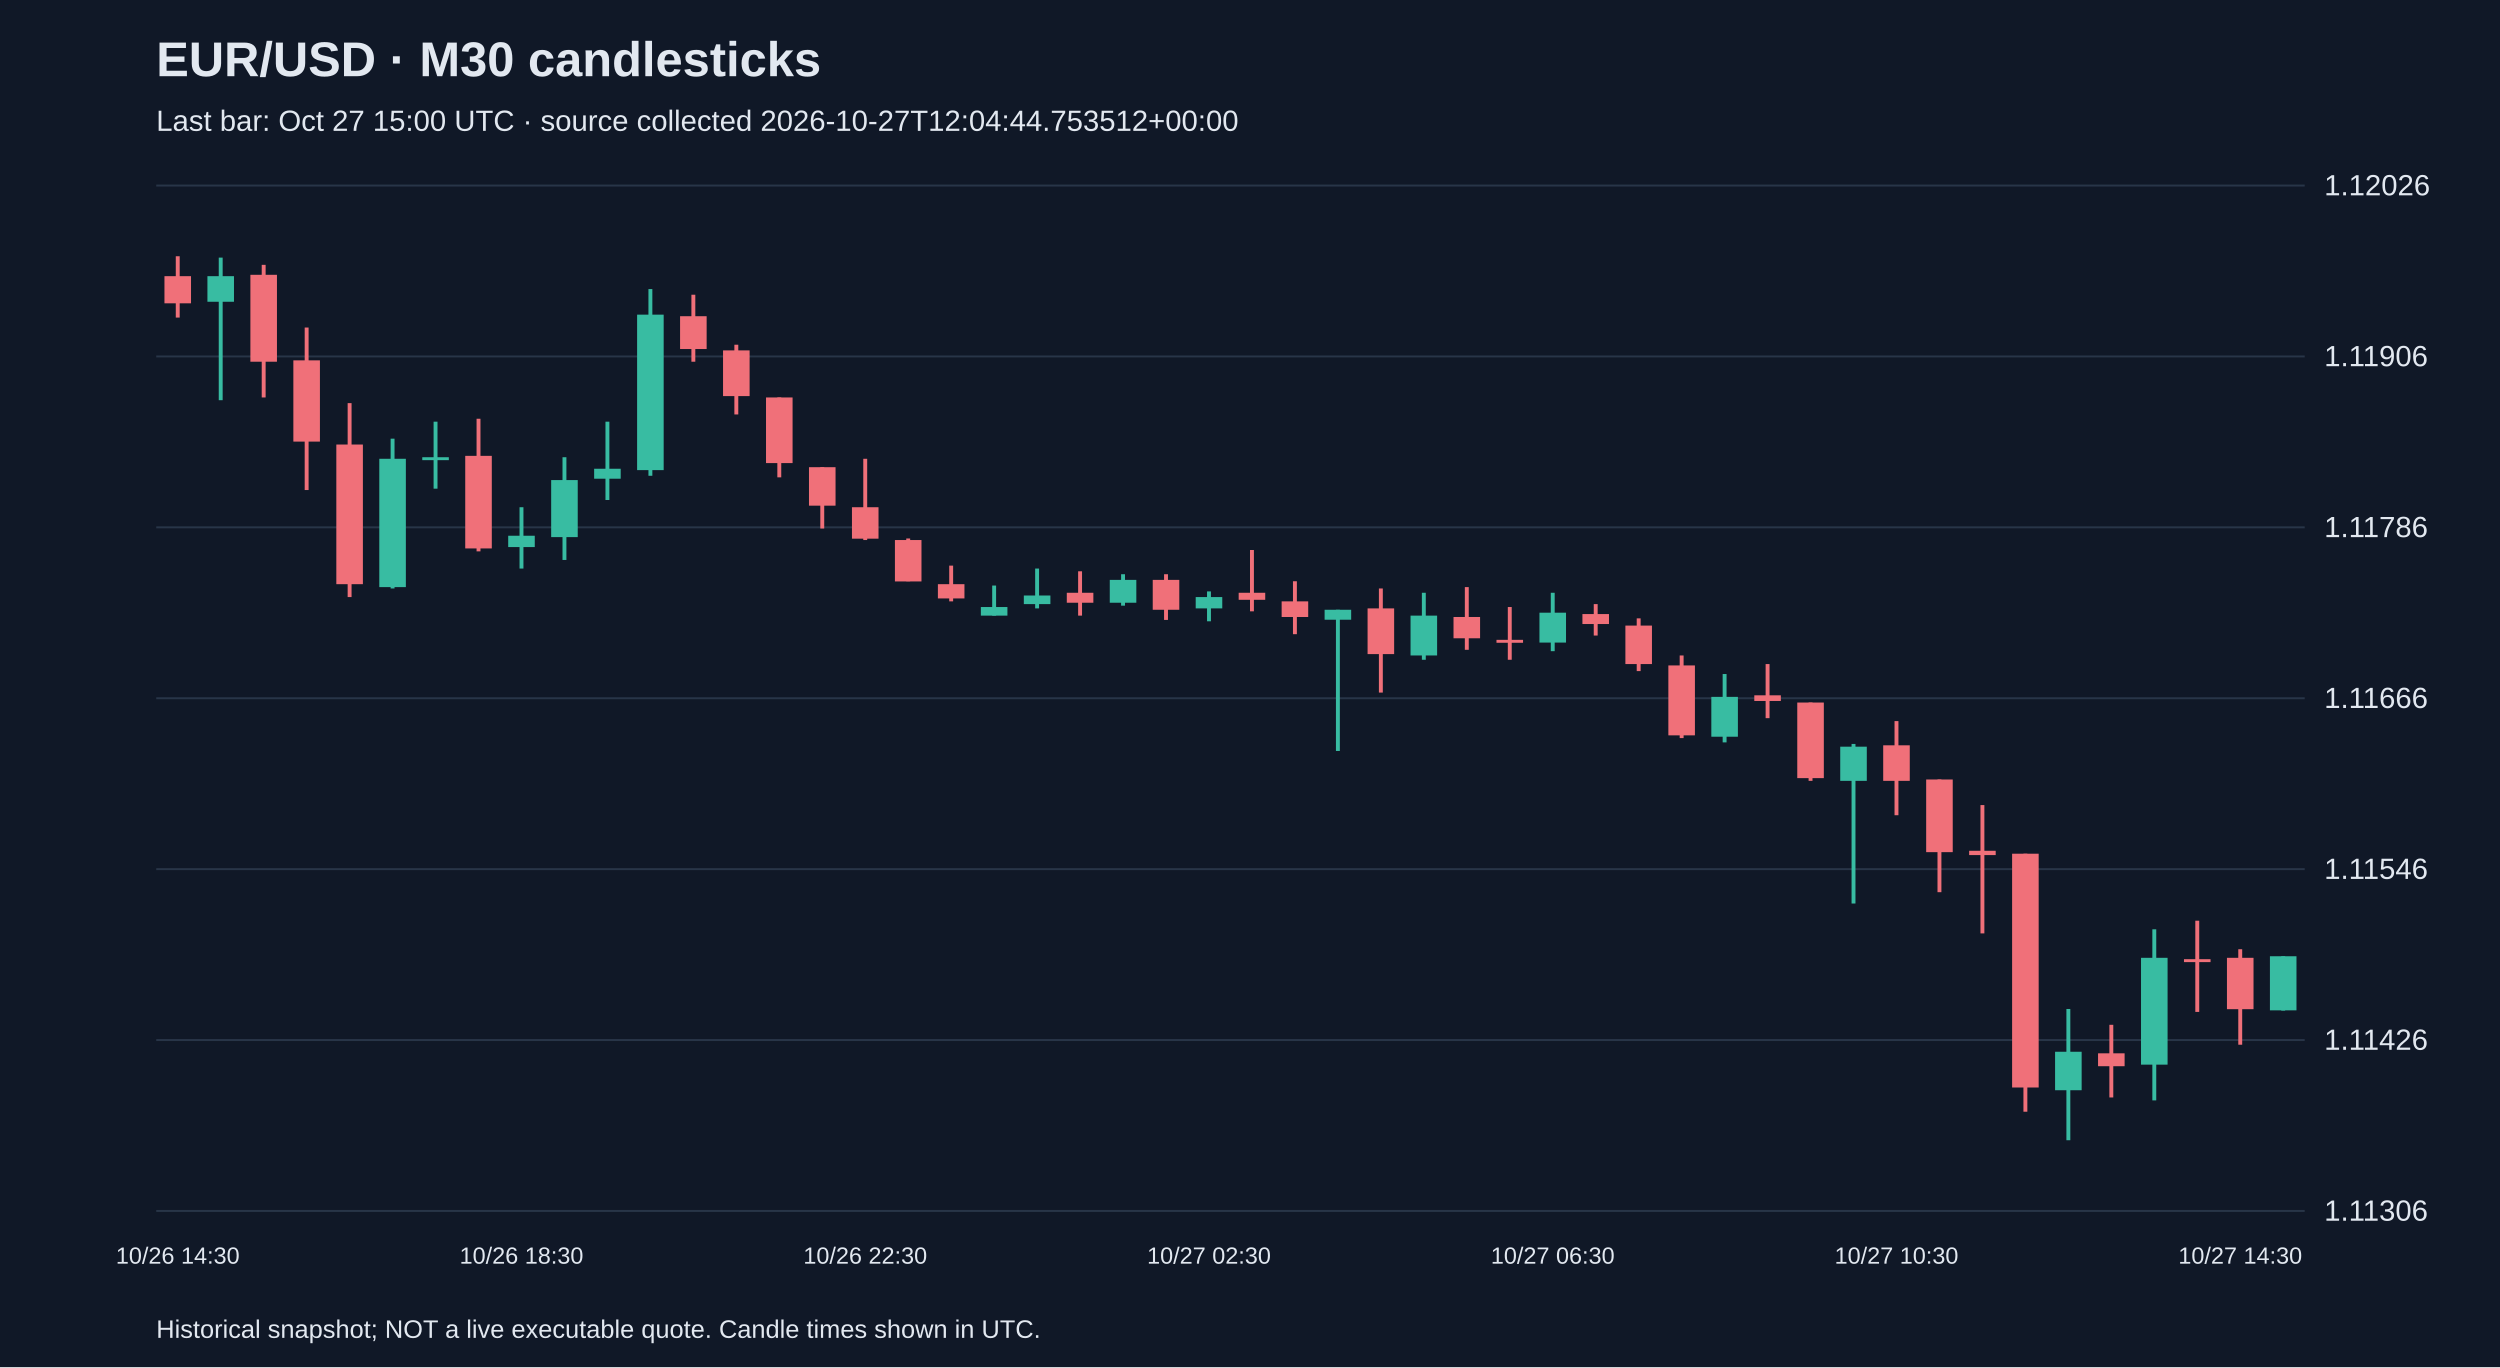
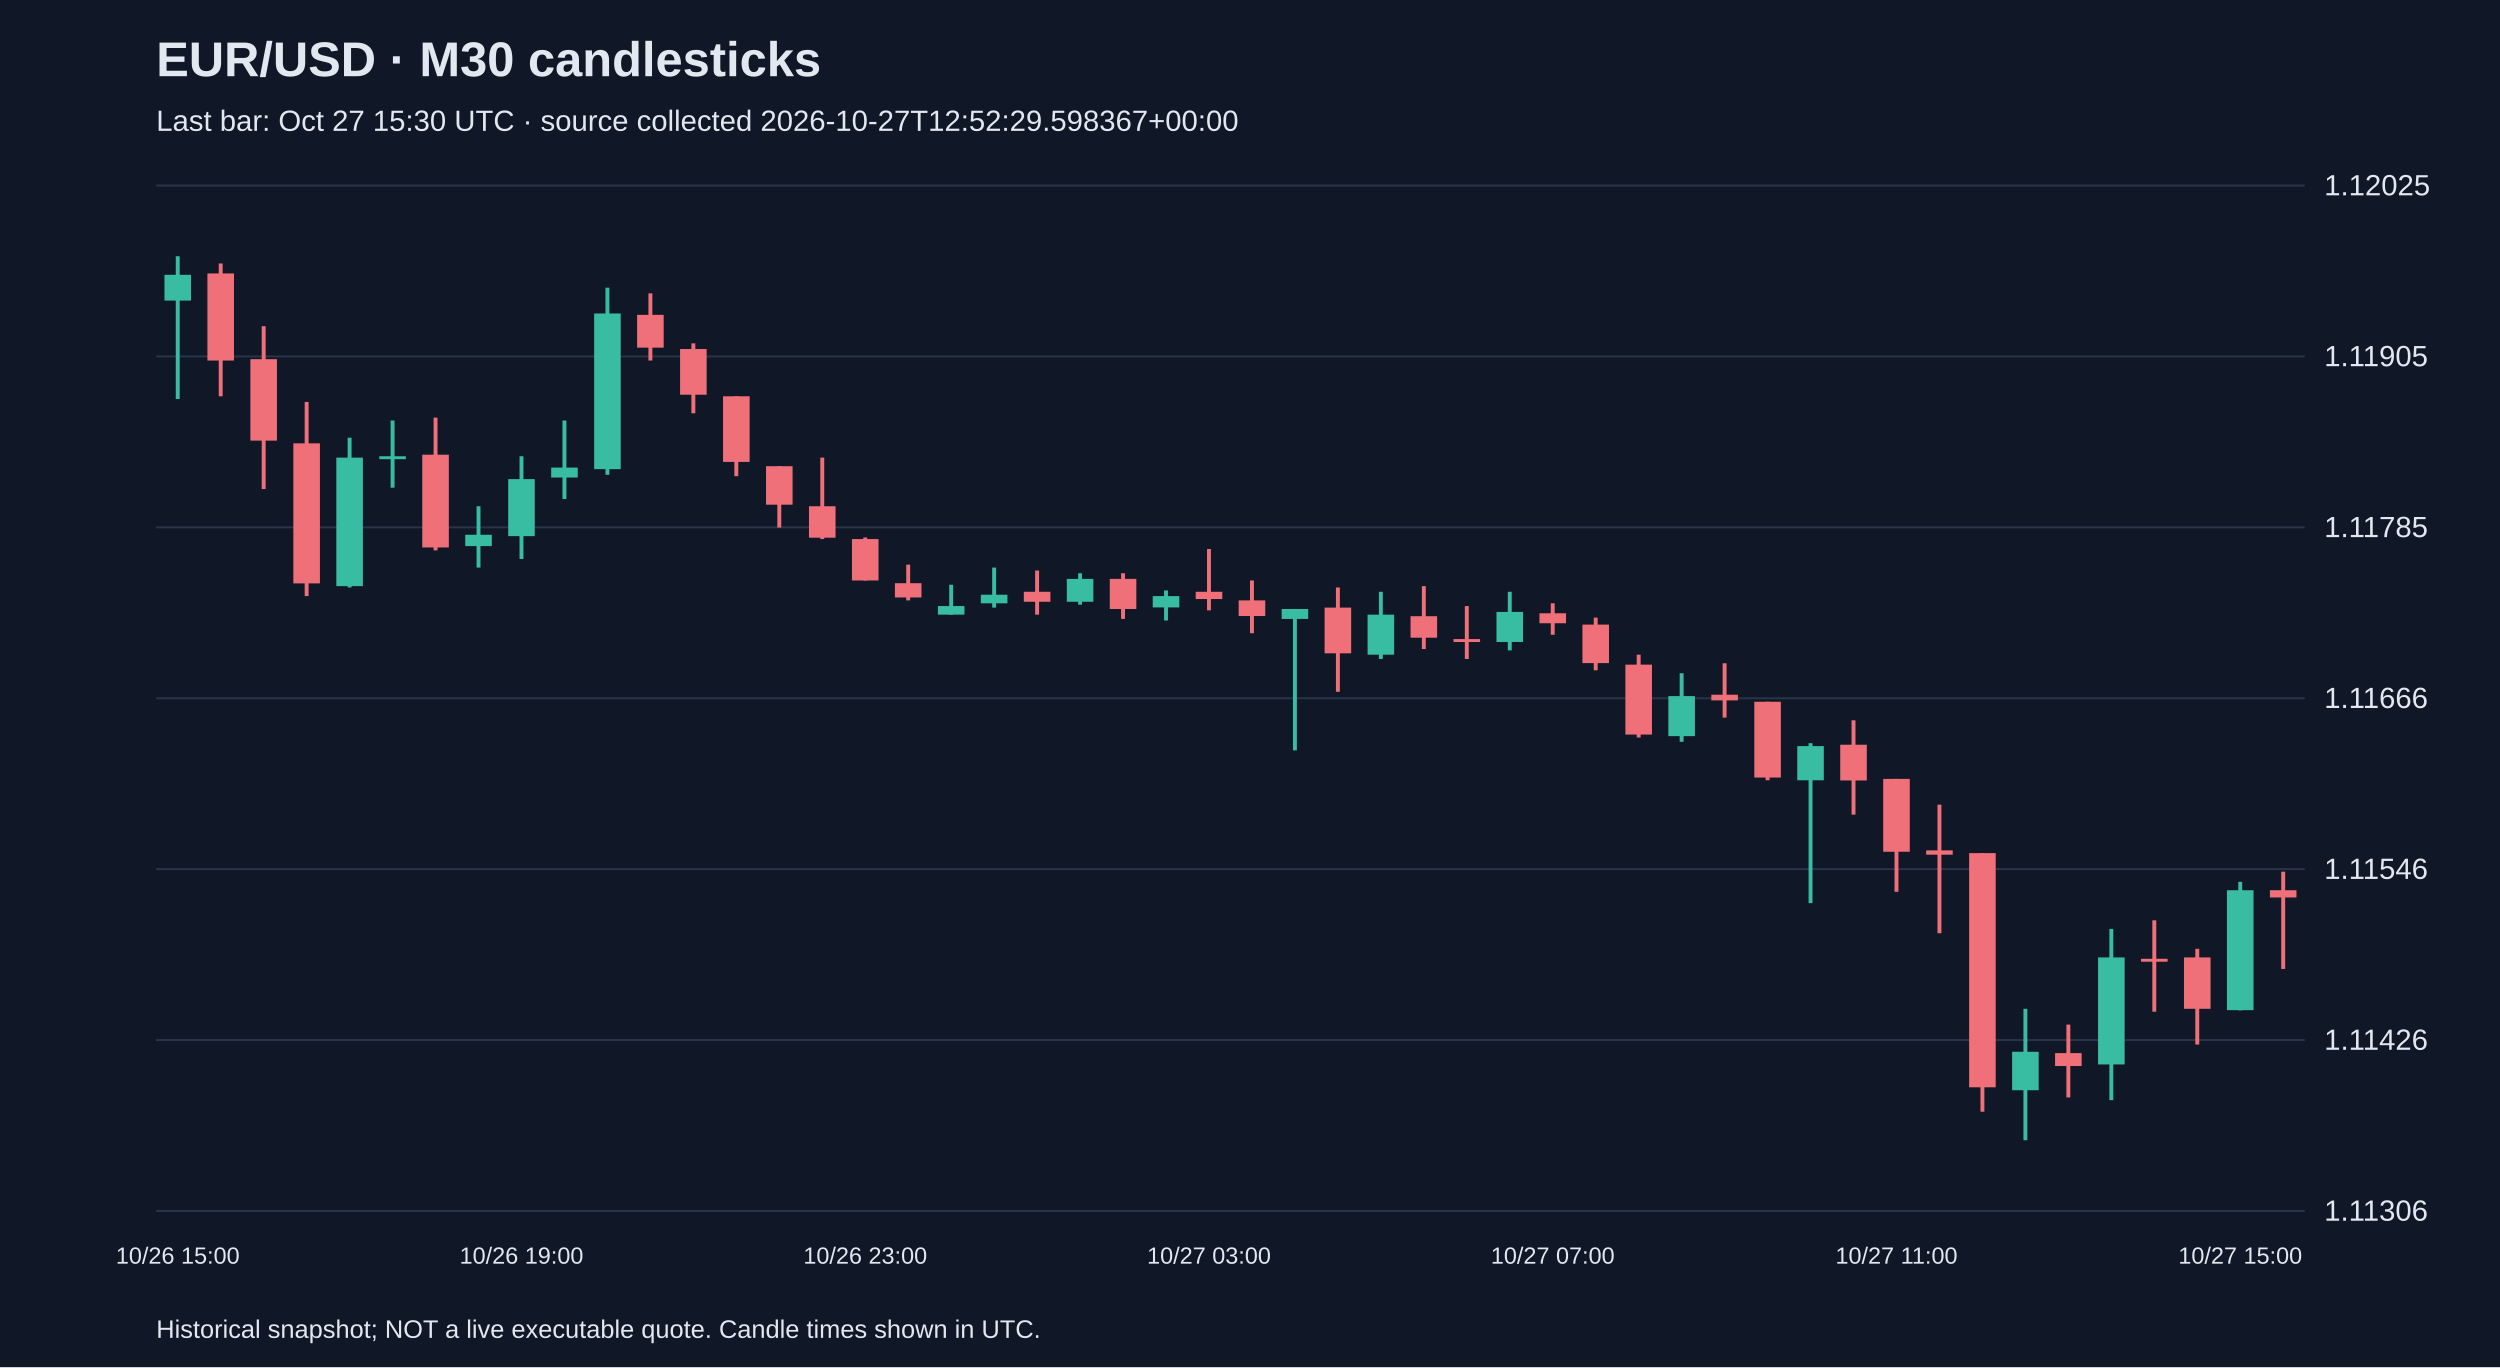
<svg xmlns="http://www.w3.org/2000/svg" viewBox="0 0 1280 700">
  <rect width="100%" height="100%" fill="#101827" />
  <style>text{font-family:Arial,sans-serif;fill:#e2e8f0}</style>
  <text x="80" y="39" font-size="25" font-weight="bold">EUR/USD · M30 candlesticks</text>
-   <text x="80" y="67" font-size="15" fill="#a6b1c5">Last bar: Oct 27 15:00 UTC · source collected 2026-10-27T12:04:44.753512+00:00</text>
+   <text x="80" y="67" font-size="15" fill="#a6b1c5">Last bar: Oct 27 15:30 UTC · source collected 2026-10-27T12:52:29.598367+00:00</text>
  <line x1="80" y1="620.0" x2="1180" y2="620.0" stroke="#283548" />
  <text x="1190" y="625.0" font-size="15">1.11306</text>
  <line x1="80" y1="532.5" x2="1180" y2="532.5" stroke="#283548" />
  <text x="1190" y="537.5" font-size="15">1.11426</text>
  <line x1="80" y1="445.0" x2="1180" y2="445.0" stroke="#283548" />
  <text x="1190" y="450.0" font-size="15">1.11546</text>
  <line x1="80" y1="357.5" x2="1180" y2="357.5" stroke="#283548" />
  <text x="1190" y="362.5" font-size="15">1.11666</text>
  <line x1="80" y1="270.0" x2="1180" y2="270.0" stroke="#283548" />
-   <text x="1190" y="275.0" font-size="15">1.11786</text>
+   <text x="1190" y="275.0" font-size="15">1.11785</text>
  <line x1="80" y1="182.5" x2="1180" y2="182.5" stroke="#283548" />
-   <text x="1190" y="187.5" font-size="15">1.11906</text>
+   <text x="1190" y="187.5" font-size="15">1.11905</text>
  <line x1="80" y1="95.0" x2="1180" y2="95.0" stroke="#283548" />
-   <text x="1190" y="100.0" font-size="15">1.12026</text>
-   <line x1="91.0" y1="131.2" x2="91.0" y2="162.6" stroke="#f07079" stroke-width="2" />
-   <rect x="84.2" y="141.4" width="13.6" height="13.9" fill="#f07079" />
-   <text x="91.0" y="647" text-anchor="middle" font-size="12">10/26 14:30</text>
-   <line x1="113.0" y1="131.9" x2="113.0" y2="204.9" stroke="#38bca2" stroke-width="2" />
-   <rect x="106.2" y="141.4" width="13.6" height="13.1" fill="#38bca2" />
-   <line x1="135.0" y1="135.6" x2="135.0" y2="203.5" stroke="#f07079" stroke-width="2" />
-   <rect x="128.2" y="140.7" width="13.6" height="44.5" fill="#f07079" />
-   <line x1="157.0" y1="167.7" x2="157.0" y2="250.9" stroke="#f07079" stroke-width="2" />
-   <rect x="150.2" y="184.5" width="13.6" height="41.6" fill="#f07079" />
-   <line x1="179.0" y1="206.4" x2="179.0" y2="305.7" stroke="#f07079" stroke-width="2" />
-   <rect x="172.2" y="227.6" width="13.6" height="71.5" fill="#f07079" />
-   <line x1="201.0" y1="224.6" x2="201.0" y2="301.3" stroke="#38bca2" stroke-width="2" />
-   <rect x="194.2" y="234.9" width="13.6" height="65.7" fill="#38bca2" />
-   <line x1="223.0" y1="215.9" x2="223.0" y2="250.2" stroke="#38bca2" stroke-width="2" />
-   <rect x="216.2" y="234.1" width="13.6" height="1.5" fill="#38bca2" />
-   <line x1="245.0" y1="214.4" x2="245.0" y2="282.3" stroke="#f07079" stroke-width="2" />
-   <rect x="238.2" y="233.4" width="13.6" height="47.4" fill="#f07079" />
-   <line x1="267.0" y1="259.7" x2="267.0" y2="291.1" stroke="#38bca2" stroke-width="2" />
-   <rect x="260.2" y="274.3" width="13.6" height="5.8" fill="#38bca2" />
-   <text x="267.0" y="647" text-anchor="middle" font-size="12">10/26 18:30</text>
-   <line x1="289.0" y1="234.1" x2="289.0" y2="286.7" stroke="#38bca2" stroke-width="2" />
-   <rect x="282.2" y="245.8" width="13.6" height="29.2" fill="#38bca2" />
-   <line x1="311.0" y1="215.9" x2="311.0" y2="256.0" stroke="#38bca2" stroke-width="2" />
-   <rect x="304.2" y="240.0" width="13.6" height="5.1" fill="#38bca2" />
-   <line x1="333.0" y1="148.0" x2="333.0" y2="243.6" stroke="#38bca2" stroke-width="2" />
-   <rect x="326.2" y="161.1" width="13.6" height="79.6" fill="#38bca2" />
-   <line x1="355.0" y1="150.9" x2="355.0" y2="185.2" stroke="#f07079" stroke-width="2" />
-   <rect x="348.2" y="161.9" width="13.6" height="16.8" fill="#f07079" />
-   <line x1="377.0" y1="176.5" x2="377.0" y2="212.2" stroke="#f07079" stroke-width="2" />
-   <rect x="370.2" y="179.4" width="13.6" height="23.4" fill="#f07079" />
-   <line x1="399.0" y1="203.5" x2="399.0" y2="244.4" stroke="#f07079" stroke-width="2" />
-   <rect x="392.2" y="203.5" width="13.6" height="33.6" fill="#f07079" />
-   <line x1="421.0" y1="239.2" x2="421.0" y2="270.6" stroke="#f07079" stroke-width="2" />
-   <rect x="414.2" y="239.2" width="13.6" height="19.7" fill="#f07079" />
-   <line x1="443.0" y1="234.9" x2="443.0" y2="276.5" stroke="#f07079" stroke-width="2" />
-   <rect x="436.2" y="259.7" width="13.6" height="16.1" fill="#f07079" />
-   <text x="443.0" y="647" text-anchor="middle" font-size="12">10/26 22:30</text>
-   <line x1="465.0" y1="275.7" x2="465.0" y2="297.6" stroke="#f07079" stroke-width="2" />
-   <rect x="458.2" y="276.5" width="13.6" height="21.2" fill="#f07079" />
-   <line x1="487.0" y1="289.6" x2="487.0" y2="307.9" stroke="#f07079" stroke-width="2" />
-   <rect x="480.2" y="299.1" width="13.6" height="7.3" fill="#f07079" />
-   <line x1="509.0" y1="299.8" x2="509.0" y2="315.2" stroke="#38bca2" stroke-width="2" />
-   <rect x="502.2" y="310.8" width="13.6" height="4.4" fill="#38bca2" />
-   <line x1="531.0" y1="291.1" x2="531.0" y2="311.5" stroke="#38bca2" stroke-width="2" />
-   <rect x="524.2" y="304.9" width="13.6" height="4.4" fill="#38bca2" />
-   <line x1="553.0" y1="292.5" x2="553.0" y2="315.2" stroke="#f07079" stroke-width="2" />
-   <rect x="546.2" y="303.5" width="13.6" height="5.1" fill="#f07079" />
-   <line x1="575.0" y1="294.0" x2="575.0" y2="310.1" stroke="#38bca2" stroke-width="2" />
-   <rect x="568.2" y="296.9" width="13.6" height="11.7" fill="#38bca2" />
-   <line x1="597.0" y1="294.0" x2="597.0" y2="317.4" stroke="#f07079" stroke-width="2" />
-   <rect x="590.2" y="296.9" width="13.6" height="15.3" fill="#f07079" />
-   <line x1="619.0" y1="302.8" x2="619.0" y2="318.1" stroke="#38bca2" stroke-width="2" />
-   <rect x="612.2" y="305.7" width="13.6" height="5.8" fill="#38bca2" />
-   <text x="619.0" y="647" text-anchor="middle" font-size="12">10/27 02:30</text>
-   <line x1="641.0" y1="281.6" x2="641.0" y2="313.0" stroke="#f07079" stroke-width="2" />
-   <rect x="634.2" y="303.5" width="13.6" height="3.6" fill="#f07079" />
-   <line x1="663.0" y1="297.6" x2="663.0" y2="324.7" stroke="#f07079" stroke-width="2" />
-   <rect x="656.2" y="307.9" width="13.6" height="8.0" fill="#f07079" />
-   <line x1="685.0" y1="312.2" x2="685.0" y2="384.5" stroke="#38bca2" stroke-width="2" />
-   <rect x="678.2" y="312.2" width="13.6" height="5.1" fill="#38bca2" />
-   <line x1="707.0" y1="301.3" x2="707.0" y2="354.6" stroke="#f07079" stroke-width="2" />
-   <rect x="700.2" y="311.5" width="13.6" height="23.4" fill="#f07079" />
-   <line x1="729.0" y1="303.5" x2="729.0" y2="337.8" stroke="#38bca2" stroke-width="2" />
-   <rect x="722.2" y="315.2" width="13.6" height="20.4" fill="#38bca2" />
-   <line x1="751.0" y1="300.6" x2="751.0" y2="332.7" stroke="#f07079" stroke-width="2" />
-   <rect x="744.2" y="315.9" width="13.6" height="10.9" fill="#f07079" />
-   <line x1="773.0" y1="310.8" x2="773.0" y2="337.8" stroke="#f07079" stroke-width="2" />
-   <rect x="766.2" y="327.6" width="13.6" height="1.5" fill="#f07079" />
-   <line x1="795.0" y1="303.5" x2="795.0" y2="333.4" stroke="#38bca2" stroke-width="2" />
-   <rect x="788.2" y="313.7" width="13.6" height="15.3" fill="#38bca2" />
-   <text x="795.0" y="647" text-anchor="middle" font-size="12">10/27 06:30</text>
-   <line x1="817.0" y1="309.3" x2="817.0" y2="325.4" stroke="#f07079" stroke-width="2" />
-   <rect x="810.2" y="314.4" width="13.6" height="5.1" fill="#f07079" />
-   <line x1="839.0" y1="316.6" x2="839.0" y2="343.6" stroke="#f07079" stroke-width="2" />
-   <rect x="832.2" y="320.3" width="13.6" height="19.7" fill="#f07079" />
-   <line x1="861.0" y1="335.6" x2="861.0" y2="377.9" stroke="#f07079" stroke-width="2" />
-   <rect x="854.2" y="340.7" width="13.6" height="35.8" fill="#f07079" />
-   <line x1="883.0" y1="345.1" x2="883.0" y2="380.1" stroke="#38bca2" stroke-width="2" />
-   <rect x="876.2" y="356.8" width="13.6" height="20.4" fill="#38bca2" />
-   <line x1="905.0" y1="340.0" x2="905.0" y2="367.7" stroke="#f07079" stroke-width="2" />
-   <rect x="898.2" y="356.0" width="13.6" height="2.9" fill="#f07079" />
-   <line x1="927.0" y1="359.7" x2="927.0" y2="399.8" stroke="#f07079" stroke-width="2" />
-   <rect x="920.2" y="359.7" width="13.6" height="38.7" fill="#f07079" />
-   <line x1="949.0" y1="380.9" x2="949.0" y2="462.6" stroke="#38bca2" stroke-width="2" />
-   <rect x="942.2" y="382.3" width="13.6" height="17.5" fill="#38bca2" />
-   <line x1="971.0" y1="369.2" x2="971.0" y2="417.4" stroke="#f07079" stroke-width="2" />
-   <rect x="964.2" y="381.6" width="13.6" height="18.2" fill="#f07079" />
-   <text x="971.0" y="647" text-anchor="middle" font-size="12">10/27 10:30</text>
-   <line x1="993.0" y1="399.1" x2="993.0" y2="456.8" stroke="#f07079" stroke-width="2" />
-   <rect x="986.2" y="399.1" width="13.6" height="37.2" fill="#f07079" />
-   <line x1="1015.0" y1="412.2" x2="1015.0" y2="477.9" stroke="#f07079" stroke-width="2" />
-   <rect x="1008.2" y="435.6" width="13.6" height="2.2" fill="#f07079" />
-   <line x1="1037.0" y1="437.1" x2="1037.0" y2="569.2" stroke="#f07079" stroke-width="2" />
-   <rect x="1030.2" y="437.1" width="13.6" height="119.7" fill="#f07079" />
-   <line x1="1059.0" y1="516.6" x2="1059.0" y2="583.8" stroke="#38bca2" stroke-width="2" />
-   <rect x="1052.2" y="538.5" width="13.6" height="19.7" fill="#38bca2" />
-   <line x1="1081.0" y1="524.7" x2="1081.0" y2="561.9" stroke="#f07079" stroke-width="2" />
-   <rect x="1074.2" y="539.3" width="13.6" height="6.6" fill="#f07079" />
-   <line x1="1103.0" y1="475.8" x2="1103.0" y2="563.4" stroke="#38bca2" stroke-width="2" />
-   <rect x="1096.2" y="490.4" width="13.6" height="54.7" fill="#38bca2" />
-   <line x1="1125.0" y1="471.4" x2="1125.0" y2="518.1" stroke="#f07079" stroke-width="2" />
-   <rect x="1118.2" y="491.1" width="13.6" height="1.5" fill="#f07079" />
-   <line x1="1147.0" y1="486.0" x2="1147.0" y2="534.9" stroke="#f07079" stroke-width="2" />
-   <rect x="1140.2" y="490.4" width="13.6" height="26.3" fill="#f07079" />
-   <text x="1147.0" y="647" text-anchor="middle" font-size="12">10/27 14:30</text>
-   <line x1="1169.0" y1="489.6" x2="1169.0" y2="517.4" stroke="#38bca2" stroke-width="2" />
-   <rect x="1162.2" y="489.6" width="13.6" height="27.7" fill="#38bca2" />
+   <text x="1190" y="100.0" font-size="15">1.12025</text>
+   <line x1="91.0" y1="131.2" x2="91.0" y2="204.3" stroke="#38bca2" stroke-width="2" />
+   <rect x="84.2" y="140.7" width="13.6" height="13.2" fill="#38bca2" />
+   <text x="91.0" y="647" text-anchor="middle" font-size="12">10/26 15:00</text>
+   <line x1="113.0" y1="134.9" x2="113.0" y2="202.9" stroke="#f07079" stroke-width="2" />
+   <rect x="106.2" y="140.0" width="13.6" height="44.6" fill="#f07079" />
+   <line x1="135.0" y1="167.0" x2="135.0" y2="250.4" stroke="#f07079" stroke-width="2" />
+   <rect x="128.2" y="183.9" width="13.6" height="41.7" fill="#f07079" />
+   <line x1="157.0" y1="205.8" x2="157.0" y2="305.2" stroke="#f07079" stroke-width="2" />
+   <rect x="150.2" y="227.0" width="13.6" height="71.7" fill="#f07079" />
+   <line x1="179.0" y1="224.1" x2="179.0" y2="300.8" stroke="#38bca2" stroke-width="2" />
+   <rect x="172.2" y="234.3" width="13.6" height="65.8" fill="#38bca2" />
+   <line x1="201.0" y1="215.3" x2="201.0" y2="249.7" stroke="#38bca2" stroke-width="2" />
+   <rect x="194.2" y="233.6" width="13.6" height="1.5" fill="#38bca2" />
+   <line x1="223.0" y1="213.8" x2="223.0" y2="281.8" stroke="#f07079" stroke-width="2" />
+   <rect x="216.2" y="232.8" width="13.6" height="47.5" fill="#f07079" />
+   <line x1="245.0" y1="259.2" x2="245.0" y2="290.6" stroke="#38bca2" stroke-width="2" />
+   <rect x="238.2" y="273.8" width="13.6" height="5.8" fill="#38bca2" />
+   <line x1="267.0" y1="233.6" x2="267.0" y2="286.2" stroke="#38bca2" stroke-width="2" />
+   <rect x="260.2" y="245.3" width="13.6" height="29.2" fill="#38bca2" />
+   <text x="267.0" y="647" text-anchor="middle" font-size="12">10/26 19:00</text>
+   <line x1="289.0" y1="215.3" x2="289.0" y2="255.5" stroke="#38bca2" stroke-width="2" />
+   <rect x="282.2" y="239.4" width="13.6" height="5.1" fill="#38bca2" />
+   <line x1="311.0" y1="147.3" x2="311.0" y2="243.1" stroke="#38bca2" stroke-width="2" />
+   <rect x="304.2" y="160.5" width="13.6" height="79.7" fill="#38bca2" />
+   <line x1="333.0" y1="150.2" x2="333.0" y2="184.6" stroke="#f07079" stroke-width="2" />
+   <rect x="326.2" y="161.2" width="13.6" height="16.8" fill="#f07079" />
+   <line x1="355.0" y1="175.8" x2="355.0" y2="211.6" stroke="#f07079" stroke-width="2" />
+   <rect x="348.2" y="178.7" width="13.6" height="23.4" fill="#f07079" />
+   <line x1="377.0" y1="202.9" x2="377.0" y2="243.8" stroke="#f07079" stroke-width="2" />
+   <rect x="370.2" y="202.9" width="13.6" height="33.6" fill="#f07079" />
+   <line x1="399.0" y1="238.7" x2="399.0" y2="270.1" stroke="#f07079" stroke-width="2" />
+   <rect x="392.2" y="238.7" width="13.6" height="19.7" fill="#f07079" />
+   <line x1="421.0" y1="234.3" x2="421.0" y2="276.0" stroke="#f07079" stroke-width="2" />
+   <rect x="414.2" y="259.2" width="13.6" height="16.1" fill="#f07079" />
+   <line x1="443.0" y1="275.2" x2="443.0" y2="297.2" stroke="#f07079" stroke-width="2" />
+   <rect x="436.2" y="276.0" width="13.6" height="21.2" fill="#f07079" />
+   <text x="443.0" y="647" text-anchor="middle" font-size="12">10/26 23:00</text>
+   <line x1="465.0" y1="289.1" x2="465.0" y2="307.4" stroke="#f07079" stroke-width="2" />
+   <rect x="458.2" y="298.6" width="13.6" height="7.3" fill="#f07079" />
+   <line x1="487.0" y1="299.4" x2="487.0" y2="314.7" stroke="#38bca2" stroke-width="2" />
+   <rect x="480.2" y="310.3" width="13.6" height="4.4" fill="#38bca2" />
+   <line x1="509.0" y1="290.6" x2="509.0" y2="311.1" stroke="#38bca2" stroke-width="2" />
+   <rect x="502.2" y="304.5" width="13.6" height="4.4" fill="#38bca2" />
+   <line x1="531.0" y1="292.1" x2="531.0" y2="314.7" stroke="#f07079" stroke-width="2" />
+   <rect x="524.2" y="303.0" width="13.6" height="5.1" fill="#f07079" />
+   <line x1="553.0" y1="293.5" x2="553.0" y2="309.6" stroke="#38bca2" stroke-width="2" />
+   <rect x="546.2" y="296.4" width="13.6" height="11.7" fill="#38bca2" />
+   <line x1="575.0" y1="293.5" x2="575.0" y2="316.9" stroke="#f07079" stroke-width="2" />
+   <rect x="568.2" y="296.4" width="13.6" height="15.4" fill="#f07079" />
+   <line x1="597.0" y1="302.3" x2="597.0" y2="317.7" stroke="#38bca2" stroke-width="2" />
+   <rect x="590.2" y="305.2" width="13.6" height="5.8" fill="#38bca2" />
+   <line x1="619.0" y1="281.1" x2="619.0" y2="312.5" stroke="#f07079" stroke-width="2" />
+   <rect x="612.2" y="303.0" width="13.6" height="3.7" fill="#f07079" />
+   <text x="619.0" y="647" text-anchor="middle" font-size="12">10/27 03:00</text>
+   <line x1="641.0" y1="297.2" x2="641.0" y2="324.2" stroke="#f07079" stroke-width="2" />
+   <rect x="634.2" y="307.4" width="13.6" height="8.0" fill="#f07079" />
+   <line x1="663.0" y1="311.8" x2="663.0" y2="384.2" stroke="#38bca2" stroke-width="2" />
+   <rect x="656.2" y="311.8" width="13.6" height="5.1" fill="#38bca2" />
+   <line x1="685.0" y1="300.8" x2="685.0" y2="354.2" stroke="#f07079" stroke-width="2" />
+   <rect x="678.2" y="311.1" width="13.6" height="23.4" fill="#f07079" />
+   <line x1="707.0" y1="303.0" x2="707.0" y2="337.4" stroke="#38bca2" stroke-width="2" />
+   <rect x="700.2" y="314.7" width="13.6" height="20.5" fill="#38bca2" />
+   <line x1="729.0" y1="300.1" x2="729.0" y2="332.3" stroke="#f07079" stroke-width="2" />
+   <rect x="722.2" y="315.5" width="13.6" height="11.0" fill="#f07079" />
+   <line x1="751.0" y1="310.3" x2="751.0" y2="337.4" stroke="#f07079" stroke-width="2" />
+   <rect x="744.2" y="327.2" width="13.6" height="1.5" fill="#f07079" />
+   <line x1="773.0" y1="303.0" x2="773.0" y2="333.0" stroke="#38bca2" stroke-width="2" />
+   <rect x="766.2" y="313.3" width="13.6" height="15.4" fill="#38bca2" />
+   <line x1="795.0" y1="308.9" x2="795.0" y2="325.0" stroke="#f07079" stroke-width="2" />
+   <rect x="788.2" y="314.0" width="13.6" height="5.1" fill="#f07079" />
+   <text x="795.0" y="647" text-anchor="middle" font-size="12">10/27 07:00</text>
+   <line x1="817.0" y1="316.2" x2="817.0" y2="343.2" stroke="#f07079" stroke-width="2" />
+   <rect x="810.2" y="319.8" width="13.6" height="19.7" fill="#f07079" />
+   <line x1="839.0" y1="335.2" x2="839.0" y2="377.6" stroke="#f07079" stroke-width="2" />
+   <rect x="832.2" y="340.3" width="13.6" height="35.8" fill="#f07079" />
+   <line x1="861.0" y1="344.7" x2="861.0" y2="379.8" stroke="#38bca2" stroke-width="2" />
+   <rect x="854.2" y="356.4" width="13.6" height="20.5" fill="#38bca2" />
+   <line x1="883.0" y1="339.6" x2="883.0" y2="367.4" stroke="#f07079" stroke-width="2" />
+   <rect x="876.2" y="355.7" width="13.6" height="2.9" fill="#f07079" />
+   <line x1="905.0" y1="359.3" x2="905.0" y2="399.5" stroke="#f07079" stroke-width="2" />
+   <rect x="898.2" y="359.3" width="13.6" height="38.8" fill="#f07079" />
+   <line x1="927.0" y1="380.5" x2="927.0" y2="462.4" stroke="#38bca2" stroke-width="2" />
+   <rect x="920.2" y="382.0" width="13.6" height="17.5" fill="#38bca2" />
+   <line x1="949.0" y1="368.8" x2="949.0" y2="417.1" stroke="#f07079" stroke-width="2" />
+   <rect x="942.2" y="381.3" width="13.6" height="18.3" fill="#f07079" />
+   <line x1="971.0" y1="398.8" x2="971.0" y2="456.6" stroke="#f07079" stroke-width="2" />
+   <rect x="964.2" y="398.8" width="13.6" height="37.3" fill="#f07079" />
+   <text x="971.0" y="647" text-anchor="middle" font-size="12">10/27 11:00</text>
+   <line x1="993.0" y1="412.0" x2="993.0" y2="477.8" stroke="#f07079" stroke-width="2" />
+   <rect x="986.2" y="435.4" width="13.6" height="2.2" fill="#f07079" />
+   <line x1="1015.0" y1="436.8" x2="1015.0" y2="569.2" stroke="#f07079" stroke-width="2" />
+   <rect x="1008.2" y="436.8" width="13.6" height="119.9" fill="#f07079" />
+   <line x1="1037.0" y1="516.5" x2="1037.0" y2="583.8" stroke="#38bca2" stroke-width="2" />
+   <rect x="1030.2" y="538.5" width="13.6" height="19.7" fill="#38bca2" />
+   <line x1="1059.0" y1="524.6" x2="1059.0" y2="561.9" stroke="#f07079" stroke-width="2" />
+   <rect x="1052.2" y="539.2" width="13.6" height="6.6" fill="#f07079" />
+   <line x1="1081.0" y1="475.6" x2="1081.0" y2="563.3" stroke="#38bca2" stroke-width="2" />
+   <rect x="1074.2" y="490.2" width="13.6" height="54.8" fill="#38bca2" />
+   <line x1="1103.0" y1="471.2" x2="1103.0" y2="518.0" stroke="#f07079" stroke-width="2" />
+   <rect x="1096.2" y="490.9" width="13.6" height="1.5" fill="#f07079" />
+   <line x1="1125.0" y1="485.8" x2="1125.0" y2="534.8" stroke="#f07079" stroke-width="2" />
+   <rect x="1118.2" y="490.2" width="13.6" height="26.3" fill="#f07079" />
+   <line x1="1147.0" y1="451.5" x2="1147.0" y2="517.3" stroke="#38bca2" stroke-width="2" />
+   <rect x="1140.2" y="455.8" width="13.6" height="61.4" fill="#38bca2" />
+   <text x="1147.0" y="647" text-anchor="middle" font-size="12">10/27 15:00</text>
+   <line x1="1169.0" y1="446.3" x2="1169.0" y2="496.1" stroke="#f07079" stroke-width="2" />
+   <rect x="1162.2" y="455.8" width="13.6" height="3.7" fill="#f07079" />
  <text x="80" y="685" font-size="13">Historical snapshot; NOT a live executable quote. Candle times shown in UTC.</text>
</svg>
